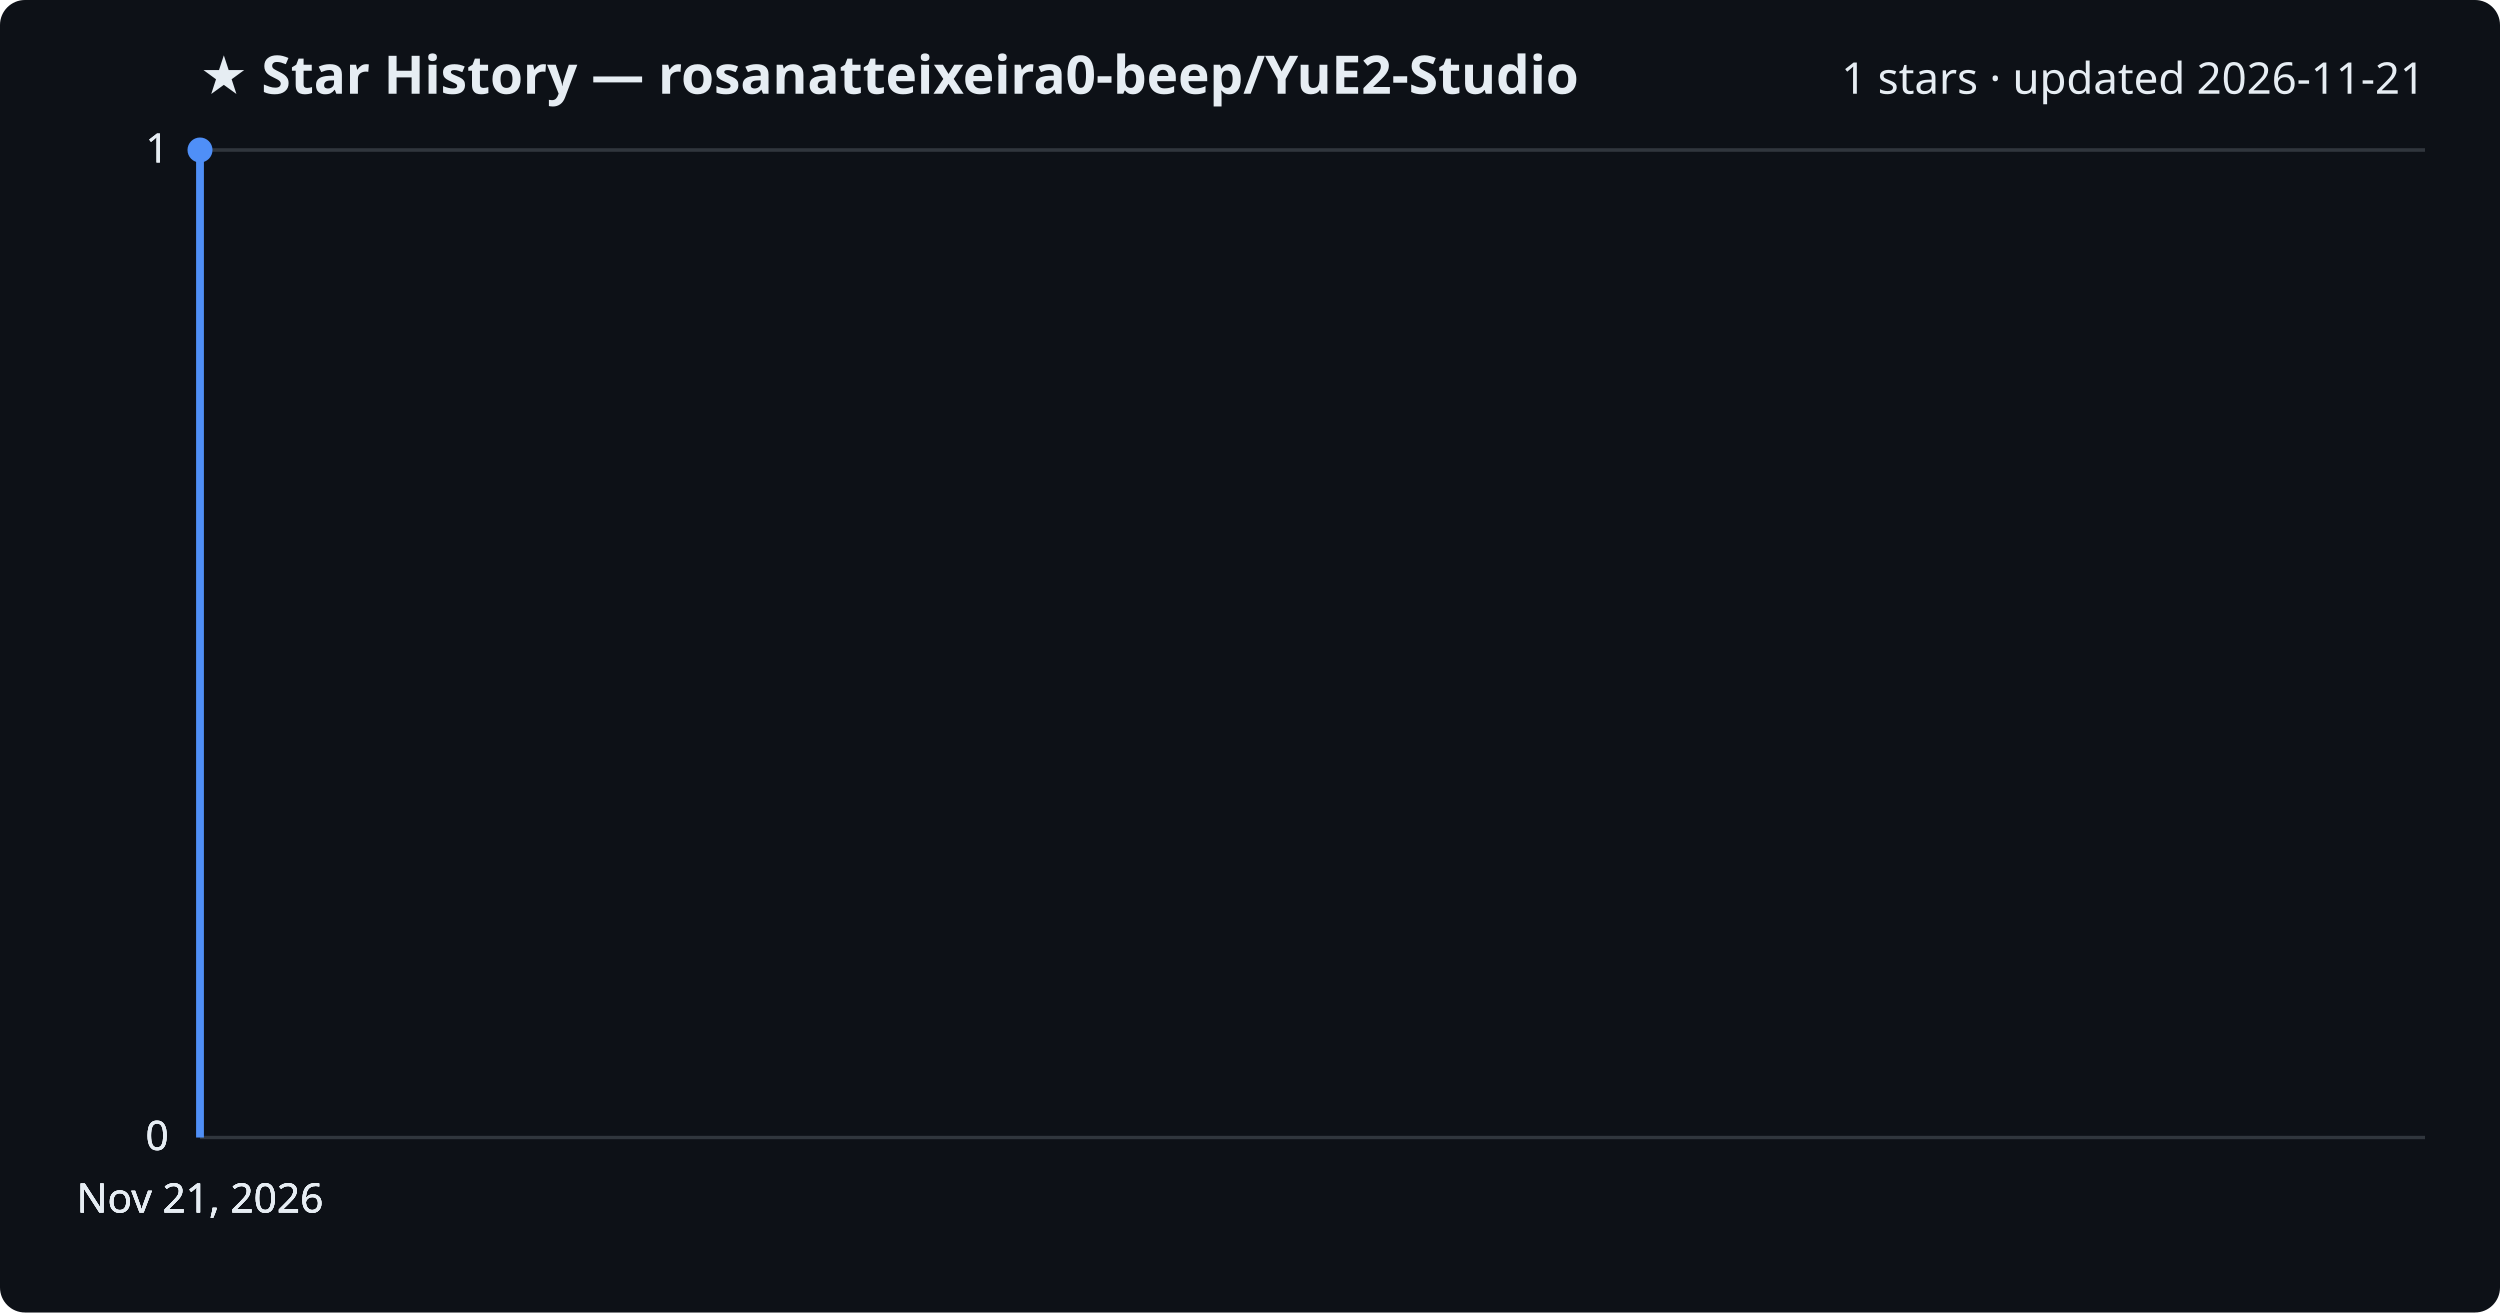
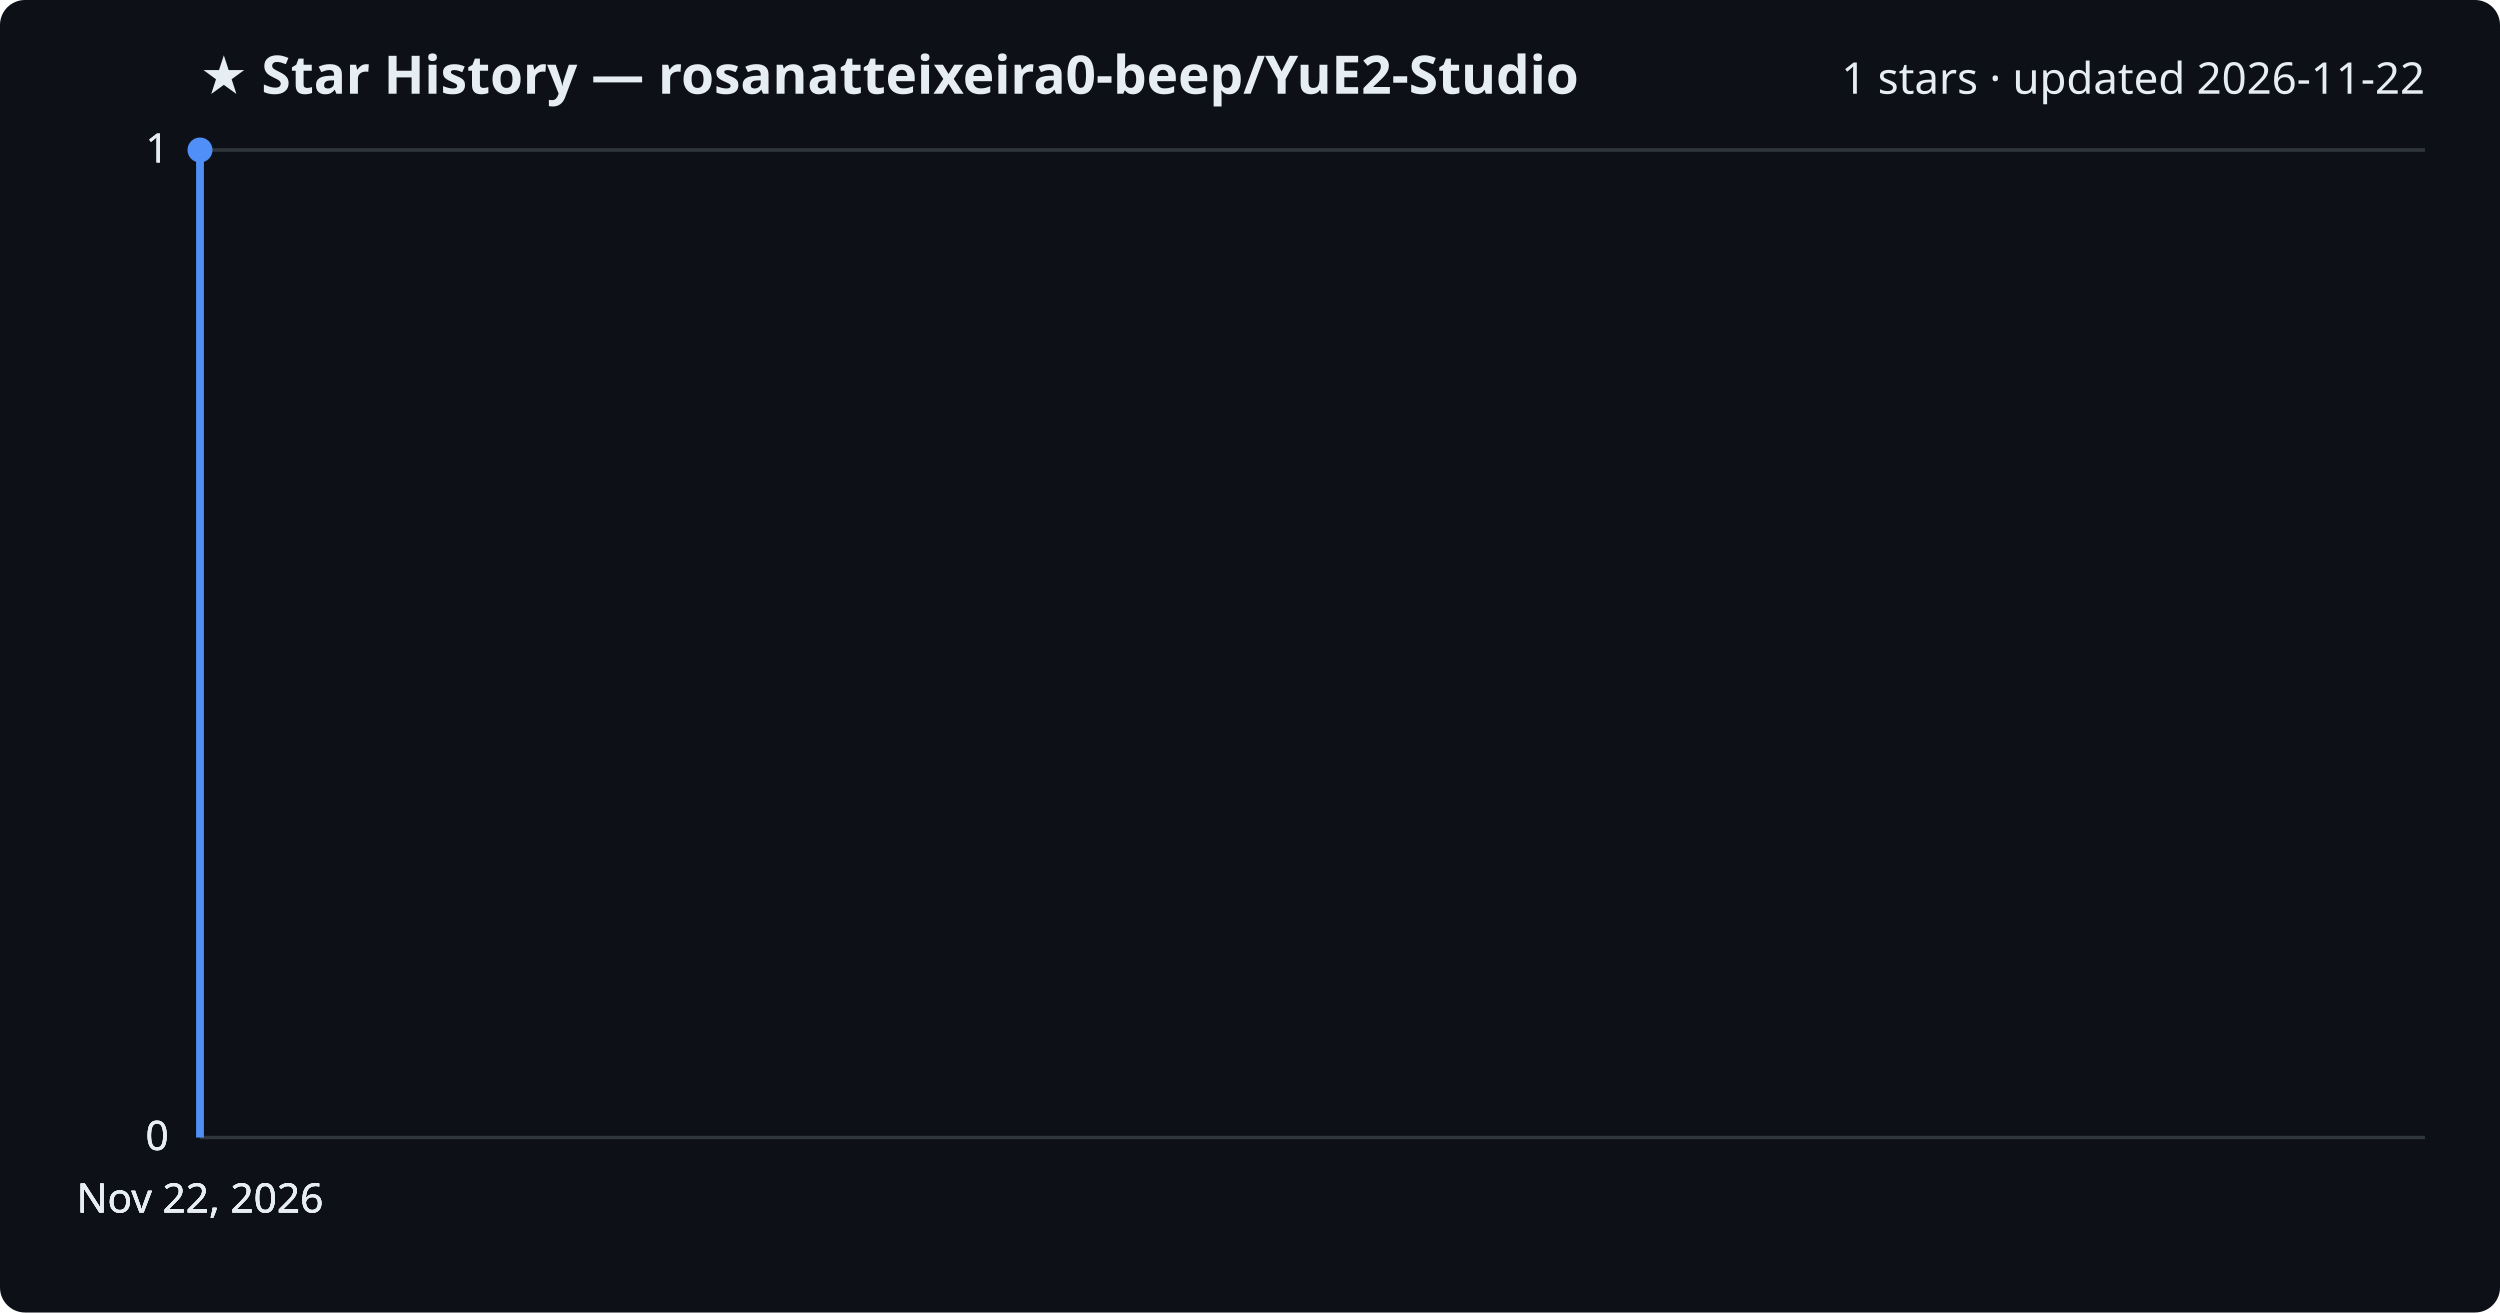
<svg xmlns="http://www.w3.org/2000/svg" viewBox="0 0 800 420" font-family="Segoe UI, sans-serif">
  <rect width="800" height="420" fill="#0d1117" rx="8" />
  <text x="64" y="30" fill="#e6edf3" font-size="17" font-weight="700">★ Star History — rosanatteixeira0-beep/YuE2-Studio</text>
-   <text x="776" y="30" fill="#e6edf3" font-size="14" text-anchor="end">1 stars · updated 2026-11-21</text>
+   <text x="776" y="30" fill="#e6edf3" font-size="14" text-anchor="end">1 stars · updated 2026-11-22</text>
  <line x1="64" y1="364.0" x2="776" y2="364.0" stroke="#30363d" stroke-width="1" />
  <text x="54" y="368.0" fill="#e6edf3" font-size="13" text-anchor="end">0</text>
  <line x1="64" y1="364.0" x2="776" y2="364.0" stroke="#30363d" stroke-width="1" />
  <text x="54" y="368.0" fill="#e6edf3" font-size="13" text-anchor="end">0</text>
  <line x1="64" y1="364.0" x2="776" y2="364.0" stroke="#30363d" stroke-width="1" />
  <text x="54" y="368.0" fill="#e6edf3" font-size="13" text-anchor="end">0</text>
  <line x1="64" y1="48.0" x2="776" y2="48.0" stroke="#30363d" stroke-width="1" />
  <text x="54" y="52.0" fill="#e6edf3" font-size="13" text-anchor="end">1</text>
  <line x1="64" y1="48.0" x2="776" y2="48.0" stroke="#30363d" stroke-width="1" />
  <text x="54" y="52.0" fill="#e6edf3" font-size="13" text-anchor="end">1</text>
  <path d="M64.0,364.0 L64.0,48.0 L64.0,48.0" fill="none" stroke="#4f8ff7" stroke-width="2.5" stroke-linejoin="round" />
  <circle cx="64.0" cy="48.0" r="4" fill="#4f8ff7" />
-   <text x="64.0" y="388" fill="#e6edf3" font-size="13" text-anchor="middle">Nov 21, 2026</text>
-   <text x="64.0" y="388" fill="#e6edf3" font-size="13" text-anchor="middle">Nov 21, 2026</text>
-   <text x="64.0" y="388" fill="#e6edf3" font-size="13" text-anchor="middle">Nov 21, 2026</text>
-   <text x="64.0" y="388" fill="#e6edf3" font-size="13" text-anchor="middle">Nov 21, 2026</text>
+   <text x="64.0" y="388" fill="#e6edf3" font-size="13" text-anchor="middle">Nov 22, 2026</text>
+   <text x="64.0" y="388" fill="#e6edf3" font-size="13" text-anchor="middle">Nov 22, 2026</text>
+   <text x="64.0" y="388" fill="#e6edf3" font-size="13" text-anchor="middle">Nov 22, 2026</text>
+   <text x="64.0" y="388" fill="#e6edf3" font-size="13" text-anchor="middle">Nov 22, 2026</text>
</svg>
